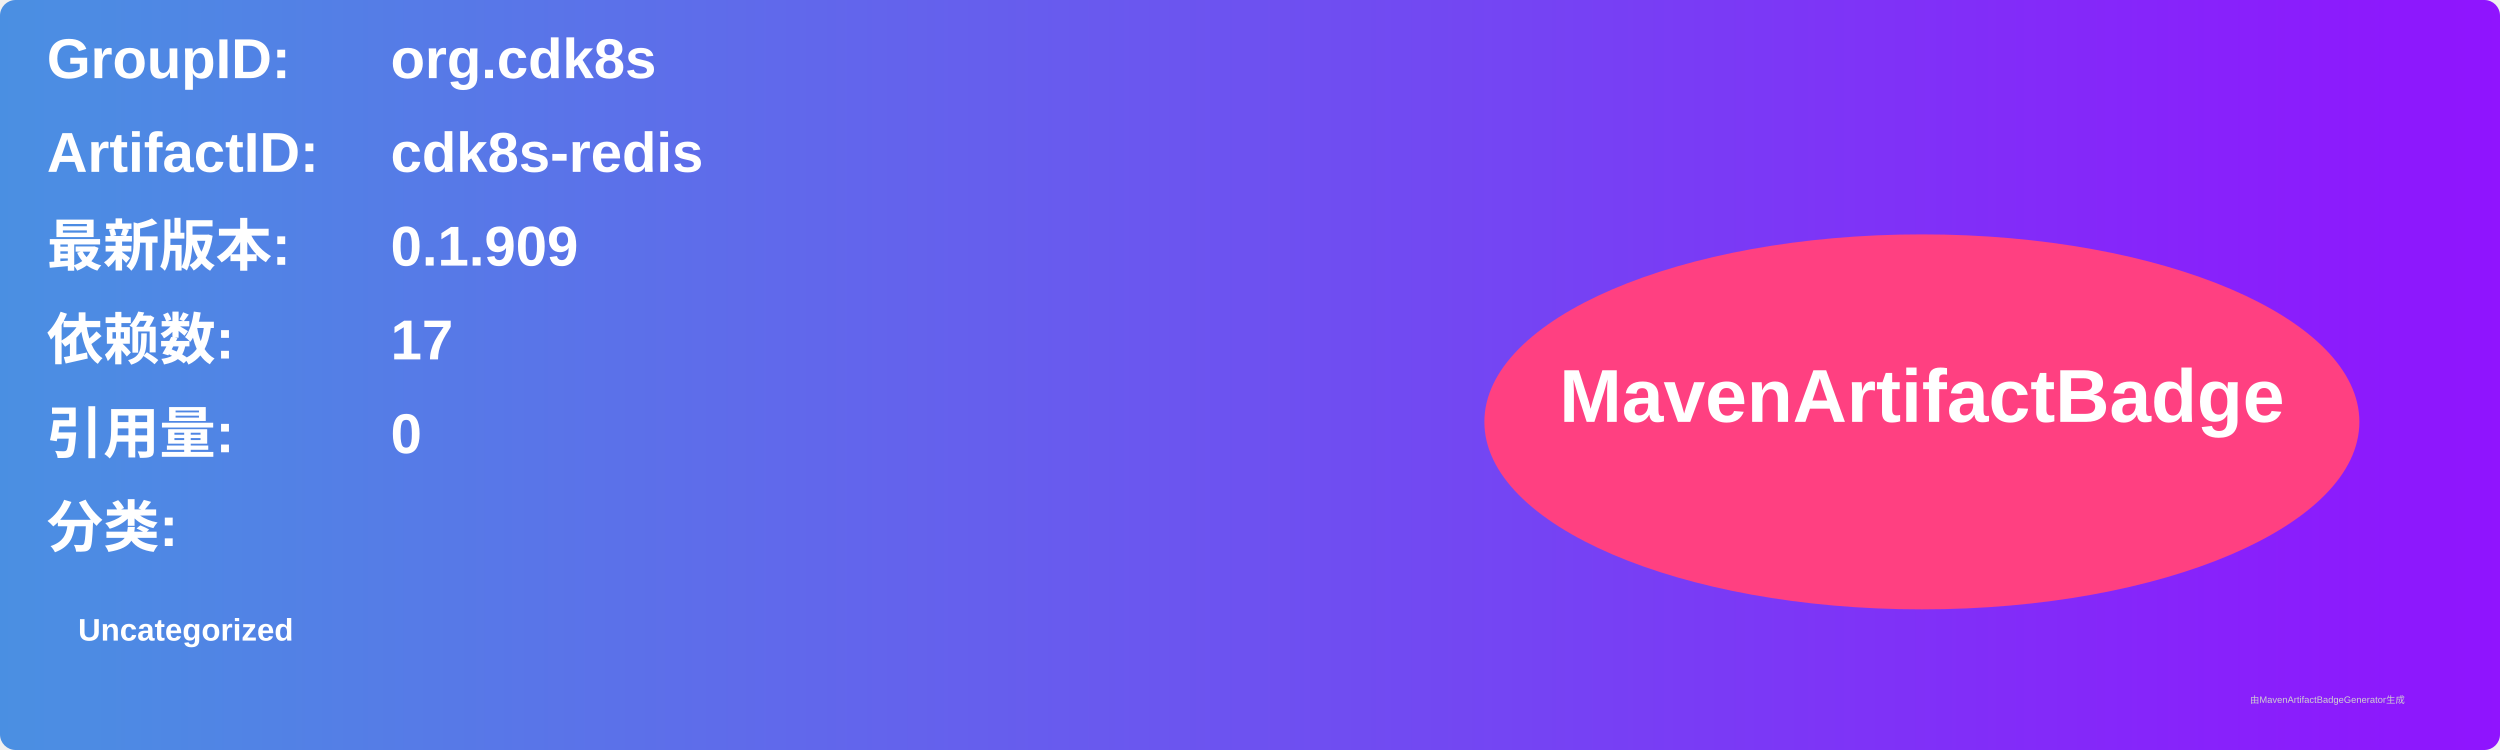
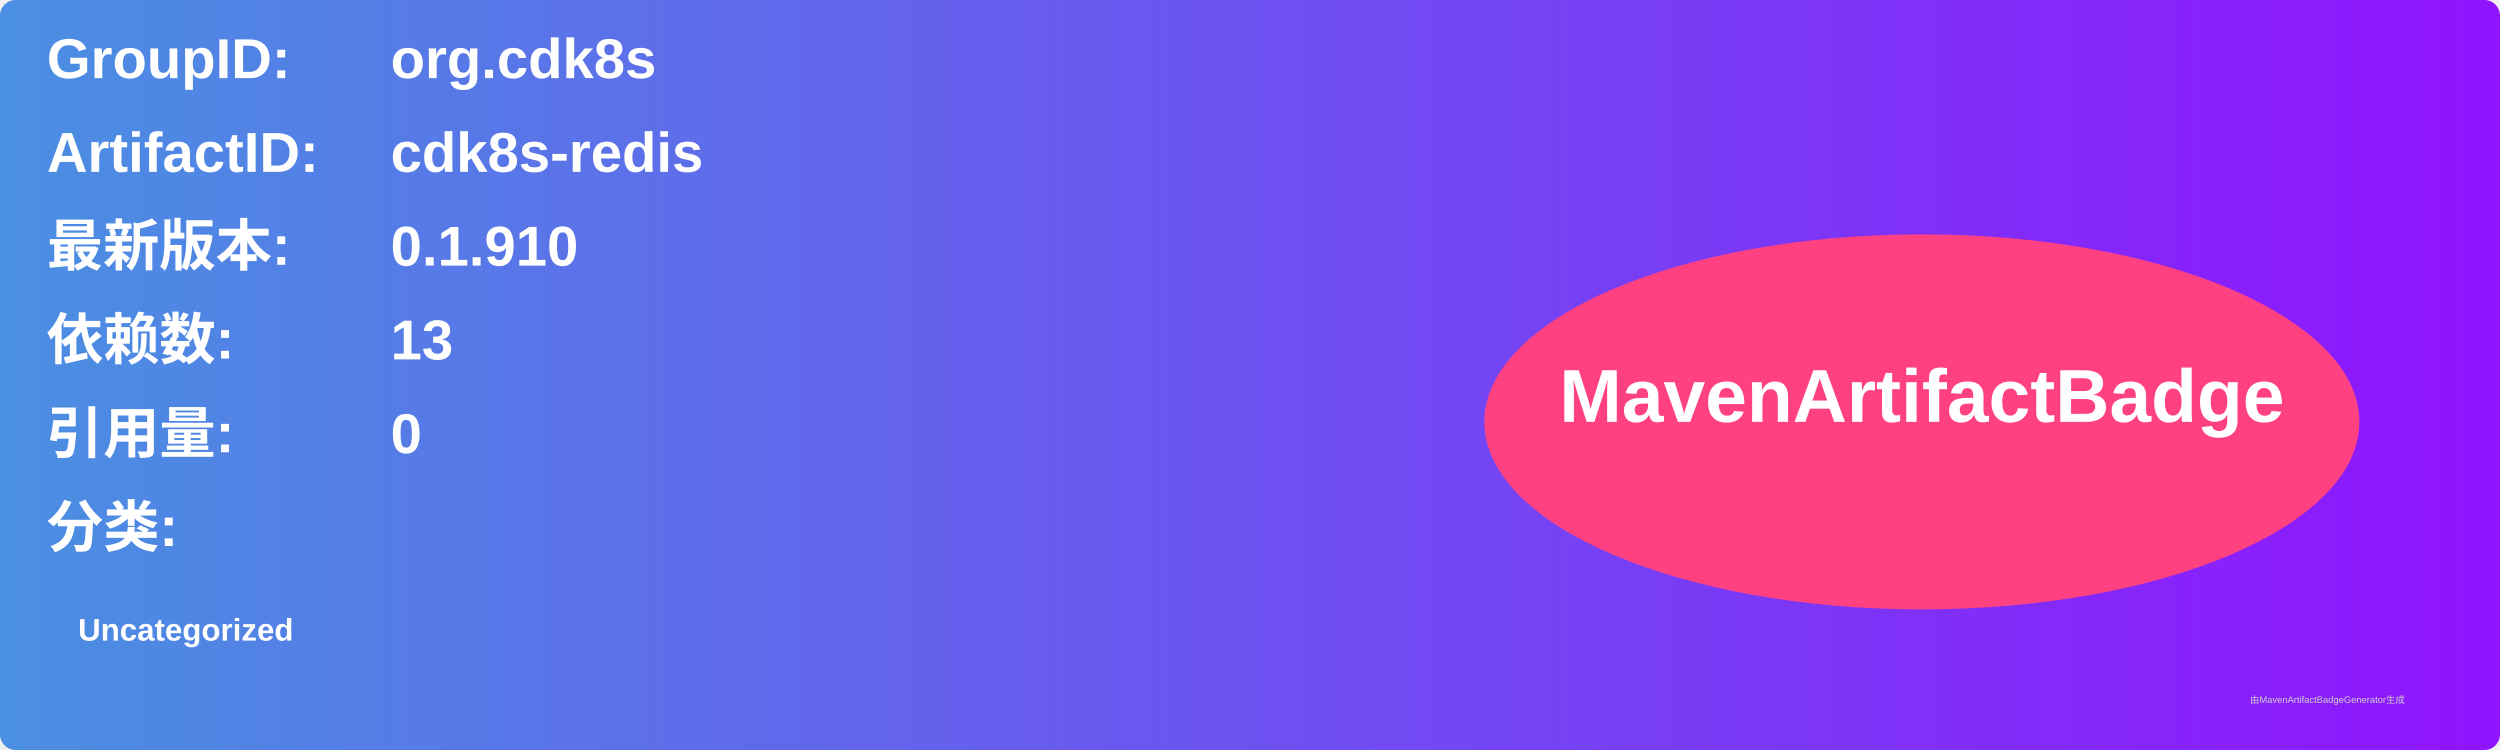
<svg xmlns="http://www.w3.org/2000/svg" width="800" height="240" viewBox="0 0 800 240">
  <linearGradient id="grad" x1="0%" y1="0%" x2="100%" y2="0%">
    <stop offset="0%" stop-color="#4a90e2" />
    <stop offset="100%" stop-color="#9013fe" />
  </linearGradient>
  <rect width="100%" height="100%" rx="5" ry="5" fill="url(#grad)" />
  <g transform="translate(15, 15)">
    <text x="0" y="10" font-family="Arial" font-size="18" fill="white" font-weight="bold" width="260">GroupID:</text>
    <text x="110" y="10" font-family="Arial" font-size="18" fill="white" font-weight="bold" width="460">org.cdk8s</text>
    <text x="0" y="40" font-family="Arial" font-size="18" fill="white" font-weight="bold" width="260">ArtifactID:</text>
    <text x="110" y="40" font-family="Arial" font-size="18" fill="white" font-weight="bold" width="460">cdk8s-redis</text>
    <text x="0" y="70" font-family="Arial" font-size="18" fill="white" font-weight="bold">最新版本:</text>
    <text x="110" y="70" font-family="Arial" font-size="18" fill="white" font-weight="bold">
-       <tspan font-weight="bold">0.1.909</tspan>
+       <tspan font-weight="bold">0.1.910</tspan>
    </text>
    <text x="0" y="100" font-family="Arial" font-size="18" fill="white" font-weight="bold">依赖数: </text>
    <text x="110" y="100" font-family="Arial" font-size="18" fill="white">
-       <tspan font-weight="bold">17</tspan>
+       <tspan font-weight="bold">13</tspan>
    </text>
    <text x="0" y="130" font-family="Arial" font-size="18" fill="white" font-weight="bold">引用量: </text>
    <text x="110" y="130" font-family="Arial" font-size="18" fill="white">
      <tspan font-weight="bold">0</tspan>
    </text>
    <text x="0" y="160" font-family="Arial" font-size="18" fill="white" font-weight="bold">分类:</text>
    <text x="10" y="190" font-family="Arial" font-size="10" fill="white">
      <tspan font-weight="bold">Uncategorized</tspan>
    </text>
    <ellipse cx="600" cy="120" rx="140" ry="60" fill="#ff4081" />
    <text x="600" y="120" text-anchor="middle" font-family="Arial" font-size="24" fill="white" font-weight="bold">MavenArtifactBadge</text>
  </g>
  <text x="720" y="225" font-family="Arial" font-size="3" fill="#d0d0d0">由MavenArtifactBadgeGenerator生成</text>
</svg>
